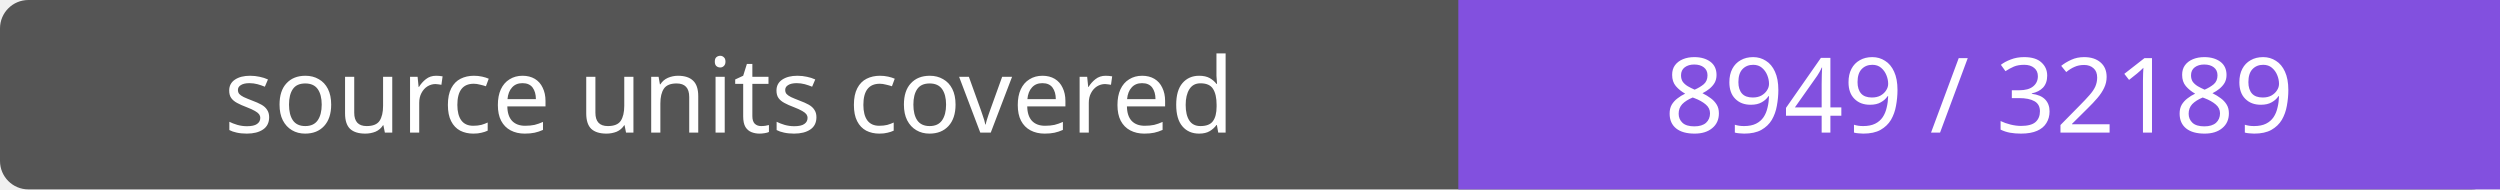
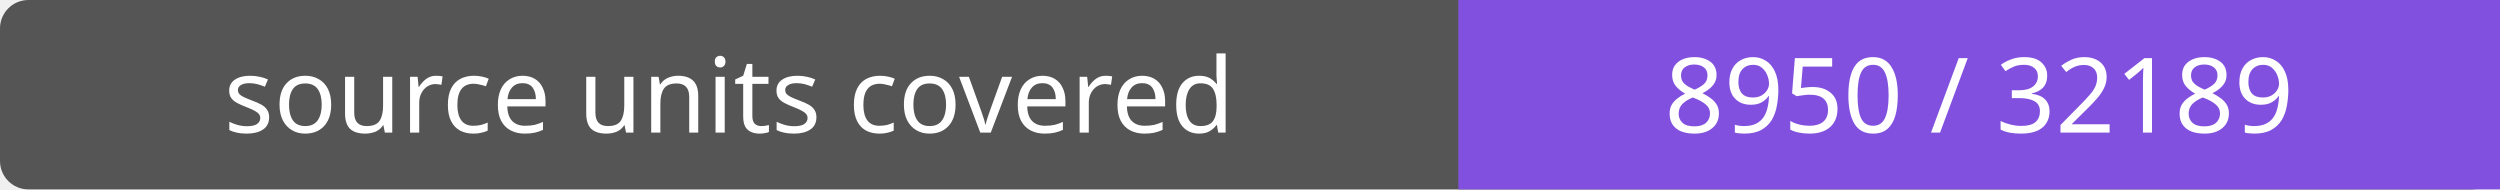
- <svg xmlns="http://www.w3.org/2000/svg" width="264" height="20" role="img" aria-label="source units covered: 8949 / 32189">
+ <svg xmlns="http://www.w3.org/2000/svg" width="264" height="20" role="img" aria-label="source units covered: 8950 / 32189">
  <rect width="264" height="20" rx="3" fill="#555" />
  <path fill="#8250df" d="M154 0h110v20H154z" />
  <g fill="#fff" text-anchor="middle" font-family="Verdana,sans-serif" font-size="11">
    <text x="77.0" y="14">source units covered</text>
-     <text x="209.0" y="14">8949 / 32189</text>
+     <text x="209.0" y="14">8950 / 32189</text>
  </g>
</svg>
